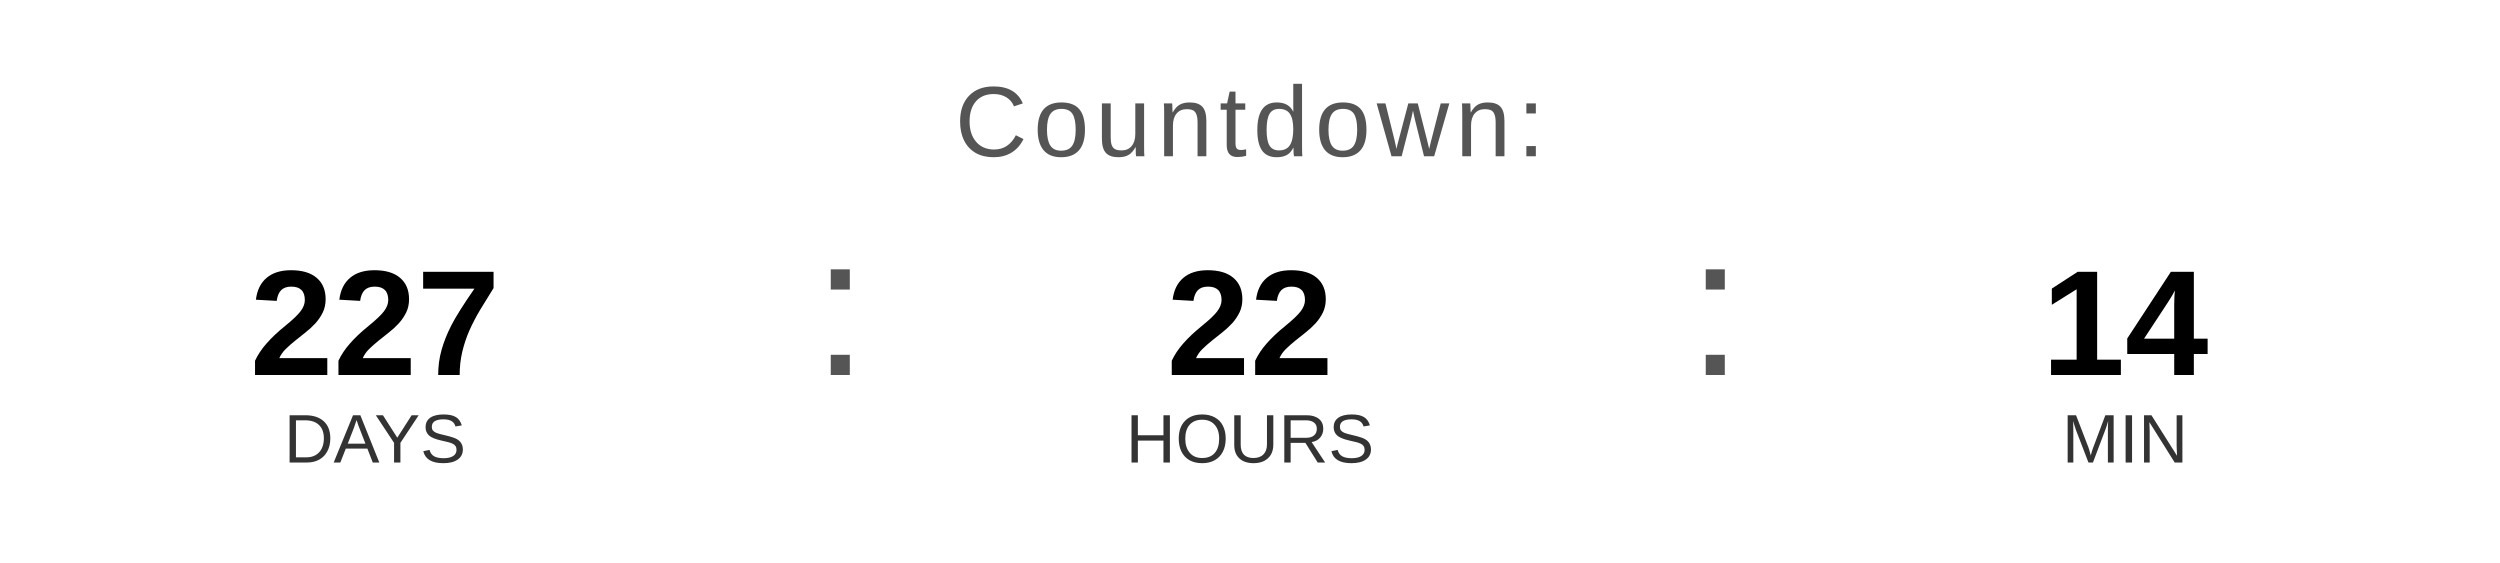
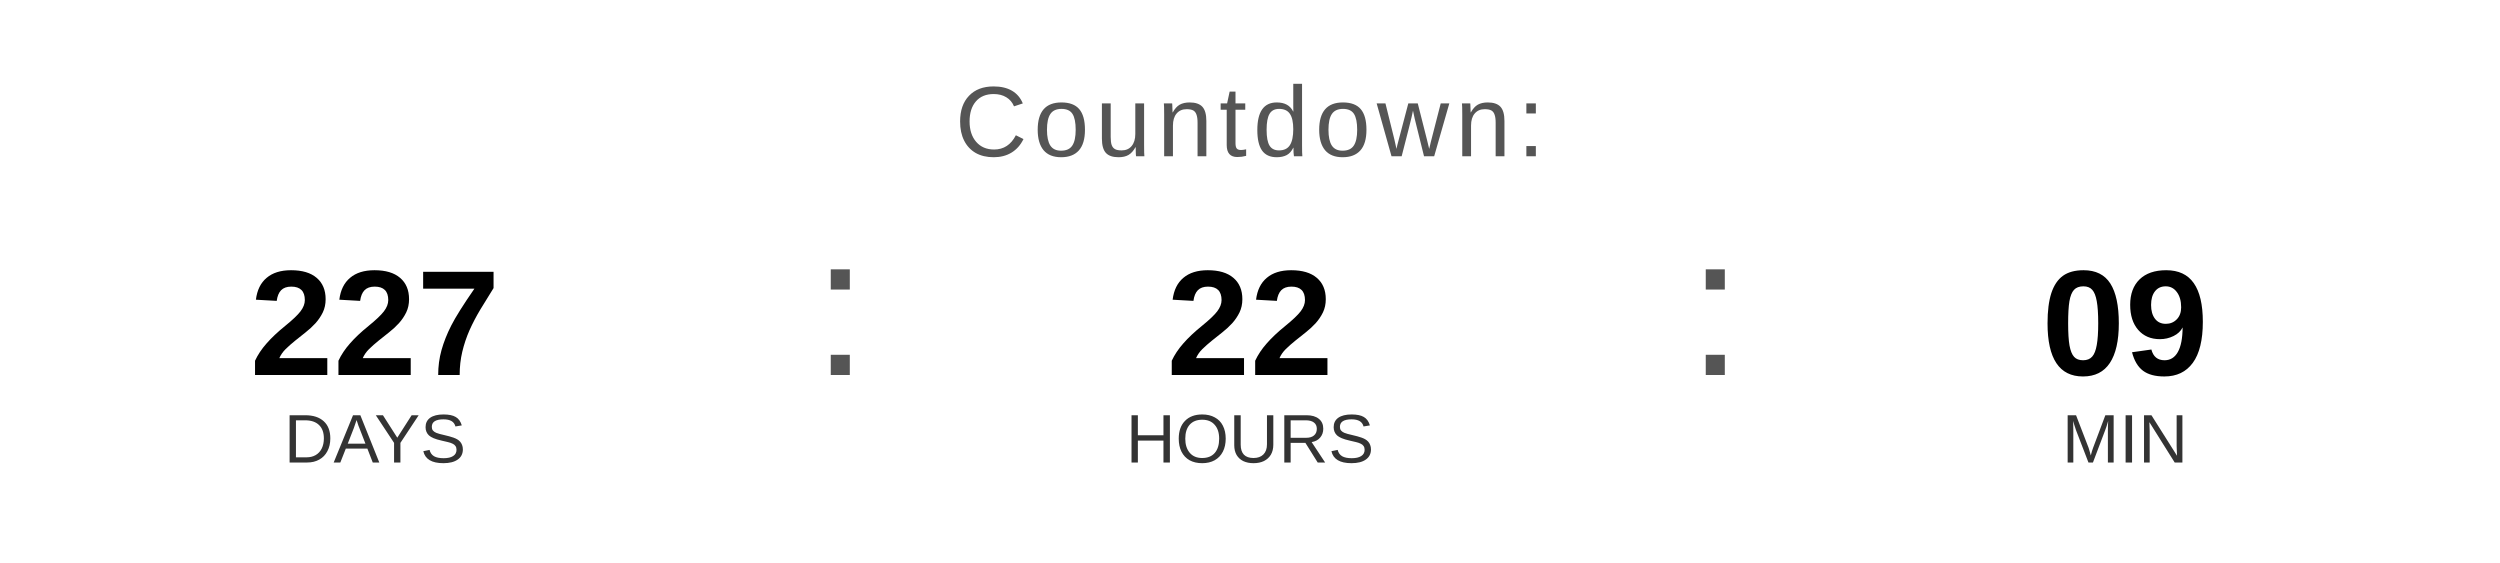
<svg xmlns="http://www.w3.org/2000/svg" width="400" height="90" viewBox="0 0 400 90">
  <text x="200" y="25" font-family="Arial, Helvetica, sans-serif" font-size="16" fill="#555555" text-anchor="middle" letter-spacing="1">
    Countdown:
  </text>
  <text x="60" y="60" font-family="Arial, Helvetica, sans-serif" font-size="24" font-weight="bold" fill="#000000" text-anchor="middle">227</text>
  <text x="60" y="74" font-family="Arial, Helvetica, sans-serif" font-size="11" fill="#333333" text-anchor="middle">DAYS</text>
  <text x="130" y="60" font-family="Arial, sans-serif" font-size="32" fill="#555555">:</text>
  <text x="200" y="60" font-family="Arial, Helvetica, sans-serif" font-size="24" font-weight="bold" fill="#000000" text-anchor="middle">22</text>
  <text x="200" y="74" font-family="Arial, Helvetica, sans-serif" font-size="11" fill="#333333" text-anchor="middle">HOURS</text>
  <text x="270" y="60" font-family="Arial, sans-serif" font-size="32" fill="#555555">:</text>
-   <text x="340" y="60" font-family="Arial, Helvetica, sans-serif" font-size="24" font-weight="bold" fill="#000000" text-anchor="middle">14</text>
+   <text x="340" y="60" font-family="Arial, Helvetica, sans-serif" font-size="24" font-weight="bold" fill="#000000" text-anchor="middle">09</text>
  <text x="340" y="74" font-family="Arial, Helvetica, sans-serif" font-size="11" fill="#333333" text-anchor="middle">MIN</text>
</svg>
